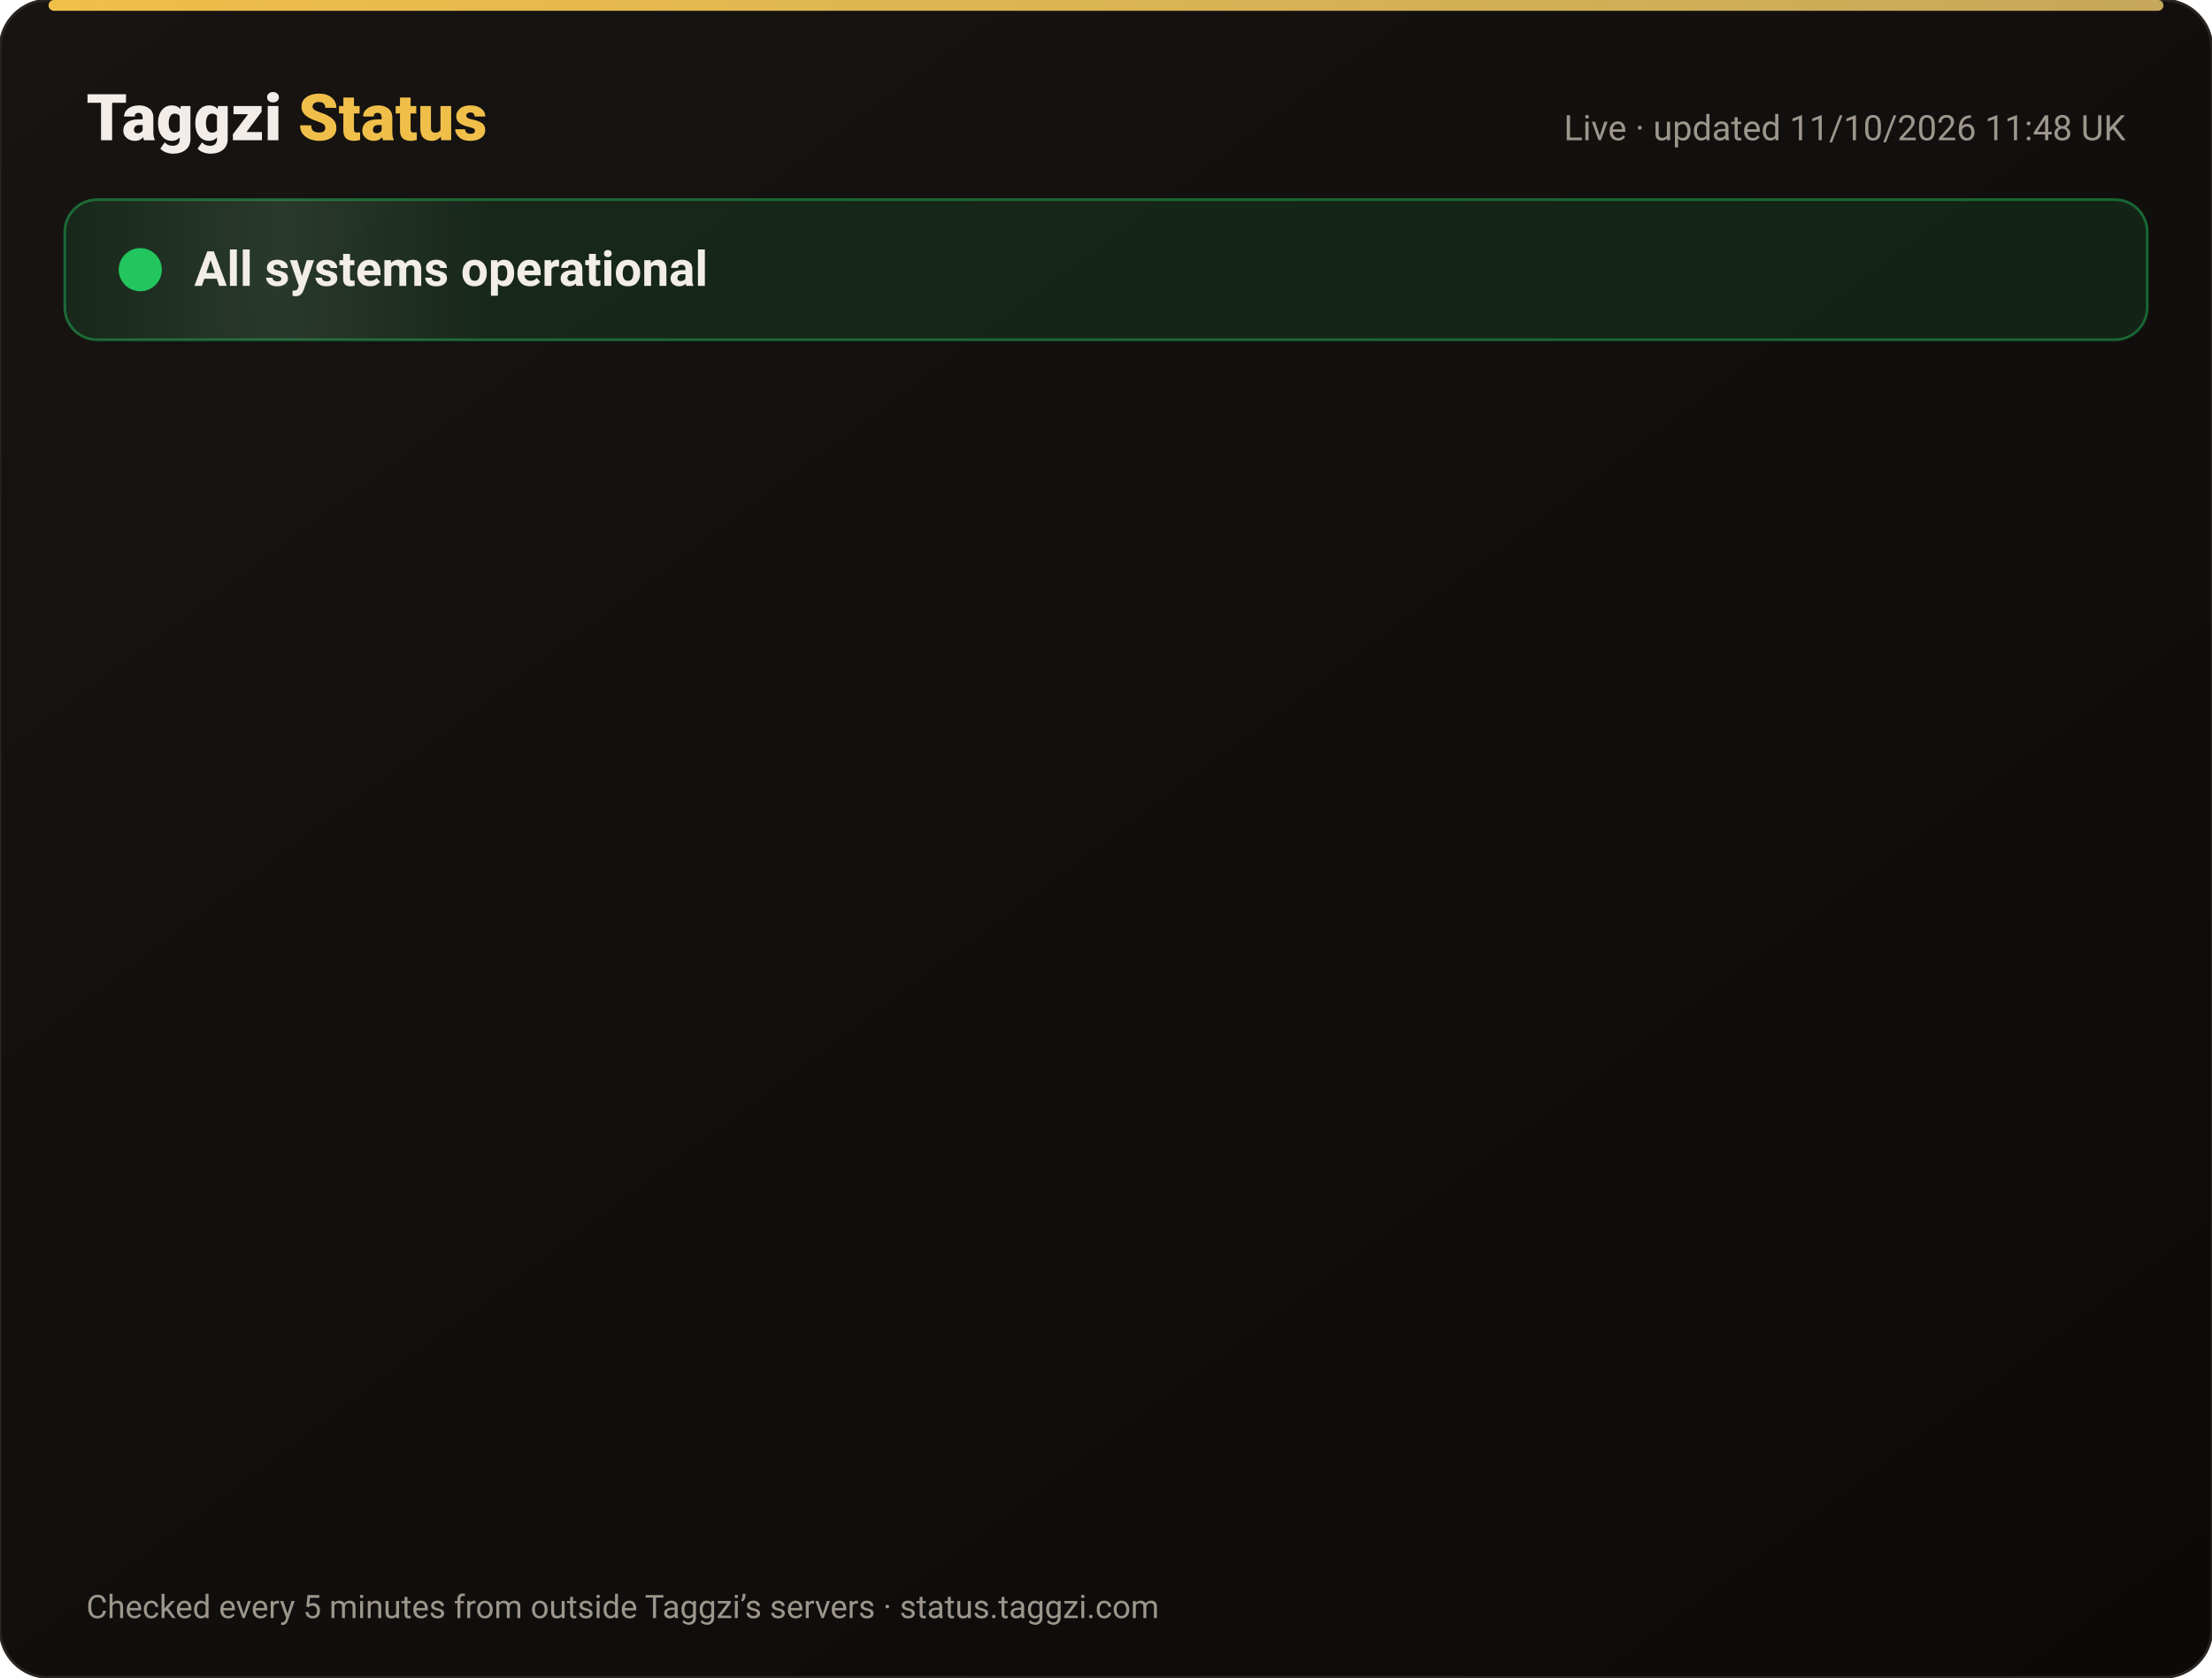
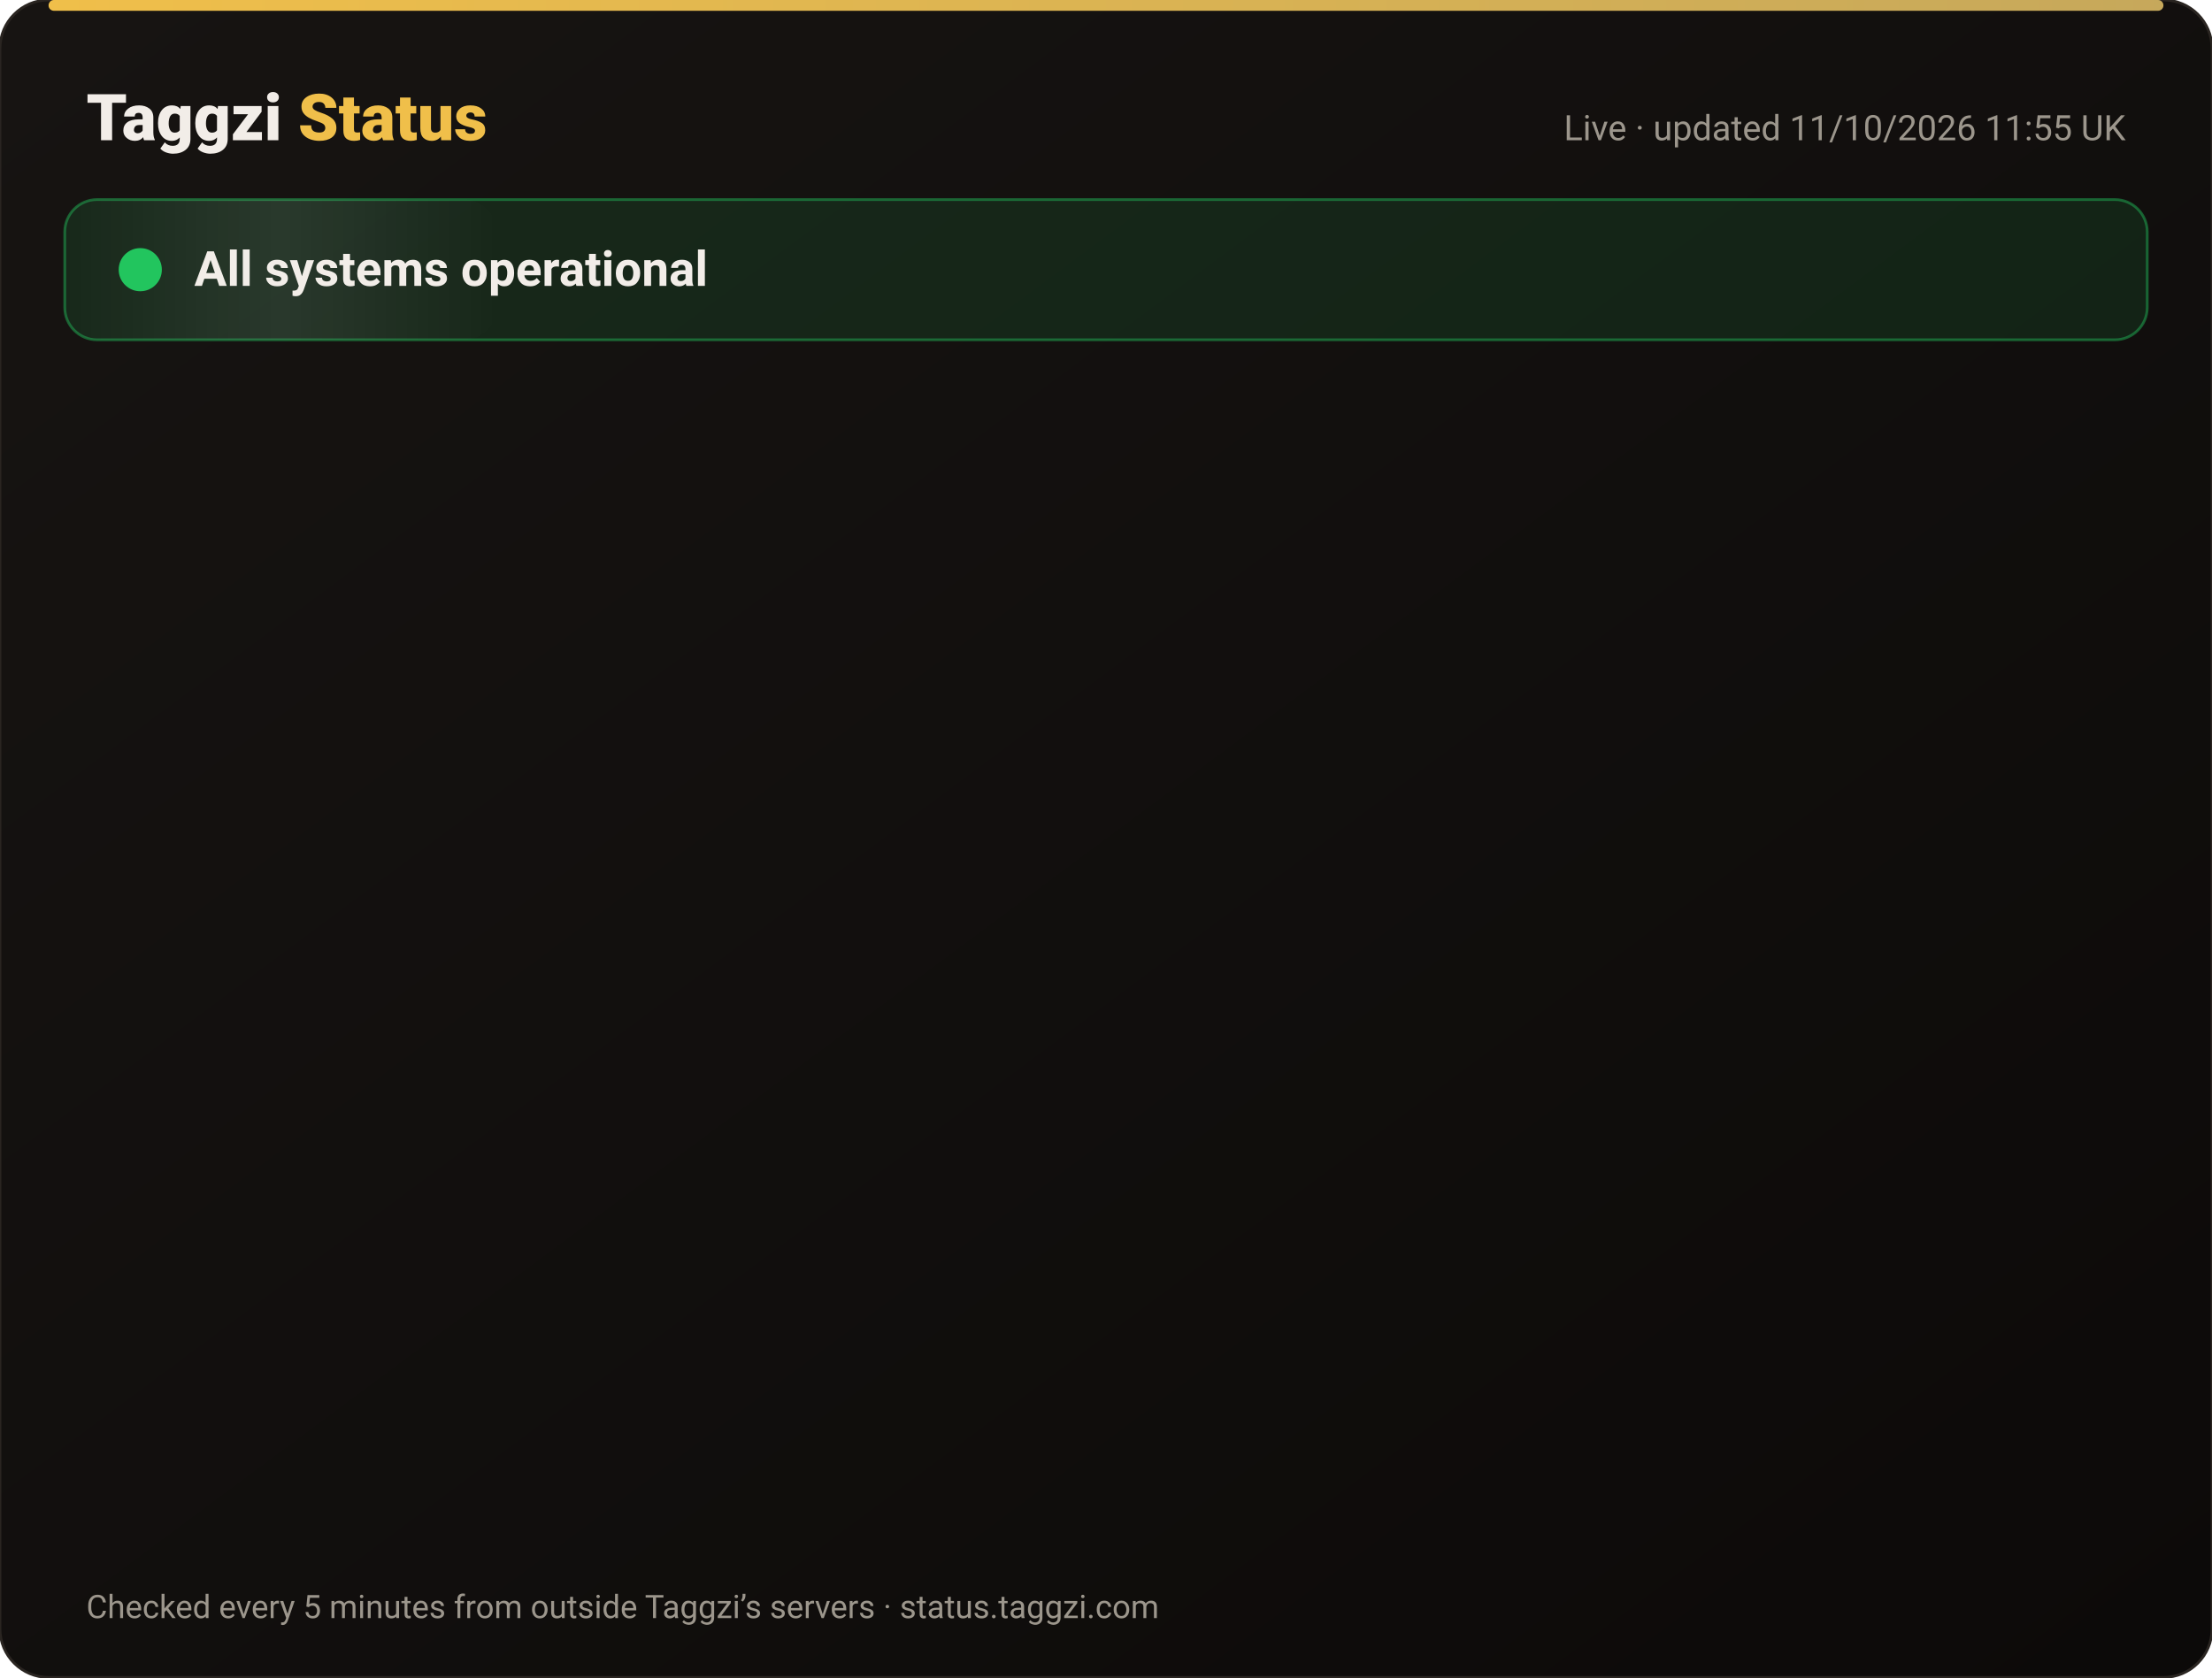
<svg xmlns="http://www.w3.org/2000/svg" width="820" height="622" viewBox="0 0 820 622" font-family="-apple-system,Segoe UI,Roboto,Helvetica,Arial,sans-serif">
  <defs>
    <linearGradient id="bg" x1="0" y1="0" x2="1" y2="1">
      <stop offset="0" stop-color="#171412" />
      <stop offset="1" stop-color="#0C0A09" />
    </linearGradient>
    <linearGradient id="gold" x1="0" x2="1">
      <stop offset="0" stop-color="#F0BF4A" />
      <stop offset="1" stop-color="#c6a85b" />
    </linearGradient>
    <linearGradient id="shine" x1="0" x2="1">
      <stop offset="0" stop-color="#fff" stop-opacity="0" />
      <stop offset=".5" stop-color="#fff" stop-opacity=".08" />
      <stop offset="1" stop-color="#fff" stop-opacity="0" />
    </linearGradient>
  </defs>
  <rect width="820" height="622" rx="18" fill="url(#bg)" stroke="#2a2521" />
  <rect x="18" y="0" width="784" height="4" rx="2" fill="url(#gold)" />
  <text x="32" y="52" font-size="24" font-weight="800" fill="#F2EDE8">Taggzi <tspan fill="#F0BF4A">Status</tspan>
  </text>
-   <text x="788" y="52" font-size="13" fill="#9C968C" text-anchor="end">Live · updated 11/10/2026 11:48 UK</text>
+   <text x="788" y="52" font-size="13" fill="#9C968C" text-anchor="end">Live · updated 11/10/2026 11:55 UK</text>
  <rect x="24" y="74" width="772" height="52" rx="12" fill="#22c55e" fill-opacity=".12" stroke="#22c55e" stroke-opacity=".45" />
  <rect x="24" y="74" width="160" height="52" rx="12" fill="url(#shine)">
    <animate attributeName="x" from="-160" to="820" dur="4s" repeatCount="indefinite" />
  </rect>
  <circle cx="52" cy="100" r="7" fill="#22c55e" />
  <circle cx="52" cy="100" r="7" fill="none" stroke="#22c55e" stroke-width="2">
    <animate attributeName="r" values="7;15;7" dur="2s" repeatCount="indefinite" />
    <animate attributeName="opacity" values=".9;0;.9" dur="2s" repeatCount="indefinite" />
  </circle>
  <text x="72" y="106" font-size="18" font-weight="700" fill="#F2EDE8">All systems operational</text>
  <g opacity="0">
    <animate attributeName="opacity" from="0" to="1" begin="0.00s" dur=".6s" fill="freeze" />
    <line x1="32" y1="188" x2="788" y2="188" stroke="#2a2521" />
    <circle cx="44" cy="166" r="6" fill="#22c55e">
      <animate attributeName="opacity" values="1;.45;1" dur="2.4s" begin="0.00s" repeatCount="indefinite" />
    </circle>
    <text x="62" y="171" font-size="15" font-weight="650" fill="#F2EDE8">Website</text>
    <text x="630" y="171" font-size="13" fill="#9C968C" text-anchor="end">100.00% uptime</text>
    <rect x="648" y="154" width="140" height="24" rx="12" fill="#22c55e" fill-opacity=".14" stroke="#22c55e" stroke-opacity=".5" />
    <text x="718" y="171" font-size="12" font-weight="700" fill="#22c55e" text-anchor="middle">Operational</text>
  </g>
  <g opacity="0">
    <animate attributeName="opacity" from="0" to="1" begin="0.15s" dur=".6s" fill="freeze" />
    <line x1="32" y1="234" x2="788" y2="234" stroke="#2a2521" />
    <circle cx="44" cy="212" r="6" fill="#22c55e">
      <animate attributeName="opacity" values="1;.45;1" dur="2.4s" begin="0.15s" repeatCount="indefinite" />
    </circle>
    <text x="62" y="217" font-size="15" font-weight="650" fill="#F2EDE8">Tag scans</text>
    <text x="630" y="217" font-size="13" fill="#9C968C" text-anchor="end">100.00% uptime</text>
    <rect x="648" y="200" width="140" height="24" rx="12" fill="#22c55e" fill-opacity=".14" stroke="#22c55e" stroke-opacity=".5" />
    <text x="718" y="217" font-size="12" font-weight="700" fill="#22c55e" text-anchor="middle">Operational</text>
  </g>
  <g opacity="0">
    <animate attributeName="opacity" from="0" to="1" begin="0.30s" dur=".6s" fill="freeze" />
    <line x1="32" y1="280" x2="788" y2="280" stroke="#2a2521" />
    <circle cx="44" cy="258" r="6" fill="#22c55e">
      <animate attributeName="opacity" values="1;.45;1" dur="2.4s" begin="0.30s" repeatCount="indefinite" />
    </circle>
    <text x="62" y="263" font-size="15" font-weight="650" fill="#F2EDE8">Manual tag lookup</text>
    <text x="630" y="263" font-size="13" fill="#9C968C" text-anchor="end">100.00% uptime</text>
    <rect x="648" y="246" width="140" height="24" rx="12" fill="#22c55e" fill-opacity=".14" stroke="#22c55e" stroke-opacity=".5" />
    <text x="718" y="263" font-size="12" font-weight="700" fill="#22c55e" text-anchor="middle">Operational</text>
  </g>
  <g opacity="0">
    <animate attributeName="opacity" from="0" to="1" begin="0.45s" dur=".6s" fill="freeze" />
    <line x1="32" y1="326" x2="788" y2="326" stroke="#2a2521" />
    <circle cx="44" cy="304" r="6" fill="#22c55e">
      <animate attributeName="opacity" values="1;.45;1" dur="2.4s" begin="0.45s" repeatCount="indefinite" />
    </circle>
    <text x="62" y="309" font-size="15" font-weight="650" fill="#F2EDE8">App &amp; login</text>
    <text x="630" y="309" font-size="13" fill="#9C968C" text-anchor="end">100.00% uptime</text>
    <rect x="648" y="292" width="140" height="24" rx="12" fill="#22c55e" fill-opacity=".14" stroke="#22c55e" stroke-opacity=".5" />
    <text x="718" y="309" font-size="12" font-weight="700" fill="#22c55e" text-anchor="middle">Operational</text>
  </g>
  <g opacity="0">
    <animate attributeName="opacity" from="0" to="1" begin="0.60s" dur=".6s" fill="freeze" />
    <line x1="32" y1="372" x2="788" y2="372" stroke="#2a2521" />
    <circle cx="44" cy="350" r="6" fill="#22c55e">
      <animate attributeName="opacity" values="1;.45;1" dur="2.4s" begin="0.60s" repeatCount="indefinite" />
    </circle>
    <text x="62" y="355" font-size="15" font-weight="650" fill="#F2EDE8">Community alerts</text>
    <text x="630" y="355" font-size="13" fill="#9C968C" text-anchor="end">100.00% uptime</text>
    <rect x="648" y="338" width="140" height="24" rx="12" fill="#22c55e" fill-opacity=".14" stroke="#22c55e" stroke-opacity=".5" />
    <text x="718" y="355" font-size="12" font-weight="700" fill="#22c55e" text-anchor="middle">Operational</text>
  </g>
  <g opacity="0">
    <animate attributeName="opacity" from="0" to="1" begin="0.75s" dur=".6s" fill="freeze" />
    <line x1="32" y1="418" x2="788" y2="418" stroke="#2a2521" />
    <circle cx="44" cy="396" r="6" fill="#22c55e">
      <animate attributeName="opacity" values="1;.45;1" dur="2.4s" begin="0.75s" repeatCount="indefinite" />
    </circle>
    <text x="62" y="401" font-size="15" font-weight="650" fill="#F2EDE8">Private calling</text>
    <text x="630" y="401" font-size="13" fill="#9C968C" text-anchor="end">100.00% uptime</text>
    <rect x="648" y="384" width="140" height="24" rx="12" fill="#22c55e" fill-opacity=".14" stroke="#22c55e" stroke-opacity=".5" />
    <text x="718" y="401" font-size="12" font-weight="700" fill="#22c55e" text-anchor="middle">Operational</text>
  </g>
  <g opacity="0">
    <animate attributeName="opacity" from="0" to="1" begin="0.90s" dur=".6s" fill="freeze" />
    <line x1="32" y1="464" x2="788" y2="464" stroke="#2a2521" />
    <circle cx="44" cy="442" r="6" fill="#22c55e">
      <animate attributeName="opacity" values="1;.45;1" dur="2.4s" begin="0.90s" repeatCount="indefinite" />
    </circle>
    <text x="62" y="447" font-size="15" font-weight="650" fill="#F2EDE8">Payments</text>
    <text x="630" y="447" font-size="13" fill="#9C968C" text-anchor="end">99.97% uptime</text>
    <rect x="648" y="430" width="140" height="24" rx="12" fill="#22c55e" fill-opacity=".14" stroke="#22c55e" stroke-opacity=".5" />
    <text x="718" y="447" font-size="12" font-weight="700" fill="#22c55e" text-anchor="middle">Operational</text>
  </g>
  <g opacity="0">
    <animate attributeName="opacity" from="0" to="1" begin="1.05s" dur=".6s" fill="freeze" />
    <line x1="32" y1="510" x2="788" y2="510" stroke="#2a2521" />
    <circle cx="44" cy="488" r="6" fill="#22c55e">
      <animate attributeName="opacity" values="1;.45;1" dur="2.4s" begin="1.05s" repeatCount="indefinite" />
    </circle>
    <text x="62" y="493" font-size="15" font-weight="650" fill="#F2EDE8">Email &amp; support</text>
    <text x="630" y="493" font-size="13" fill="#9C968C" text-anchor="end">100.00% uptime</text>
    <rect x="648" y="476" width="140" height="24" rx="12" fill="#22c55e" fill-opacity=".14" stroke="#22c55e" stroke-opacity=".5" />
    <text x="718" y="493" font-size="12" font-weight="700" fill="#22c55e" text-anchor="middle">Operational</text>
  </g>
  <g opacity="0">
    <animate attributeName="opacity" from="0" to="1" begin="1.20s" dur=".6s" fill="freeze" />
    <line x1="32" y1="556" x2="788" y2="556" stroke="#2a2521" />
    <circle cx="44" cy="534" r="6" fill="#22c55e">
      <animate attributeName="opacity" values="1;.45;1" dur="2.4s" begin="1.20s" repeatCount="indefinite" />
    </circle>
    <text x="62" y="539" font-size="15" font-weight="650" fill="#F2EDE8">Secure connection (SSL)</text>
    <text x="630" y="539" font-size="13" fill="#9C968C" text-anchor="end">100.00% uptime</text>
    <rect x="648" y="522" width="140" height="24" rx="12" fill="#22c55e" fill-opacity=".14" stroke="#22c55e" stroke-opacity=".5" />
    <text x="718" y="539" font-size="12" font-weight="700" fill="#22c55e" text-anchor="middle">Operational</text>
  </g>
  <text x="32" y="600" font-size="12" fill="#9C968C">Checked every 5 minutes from outside Taggzi’s servers · status.taggzi.com</text>
</svg>
